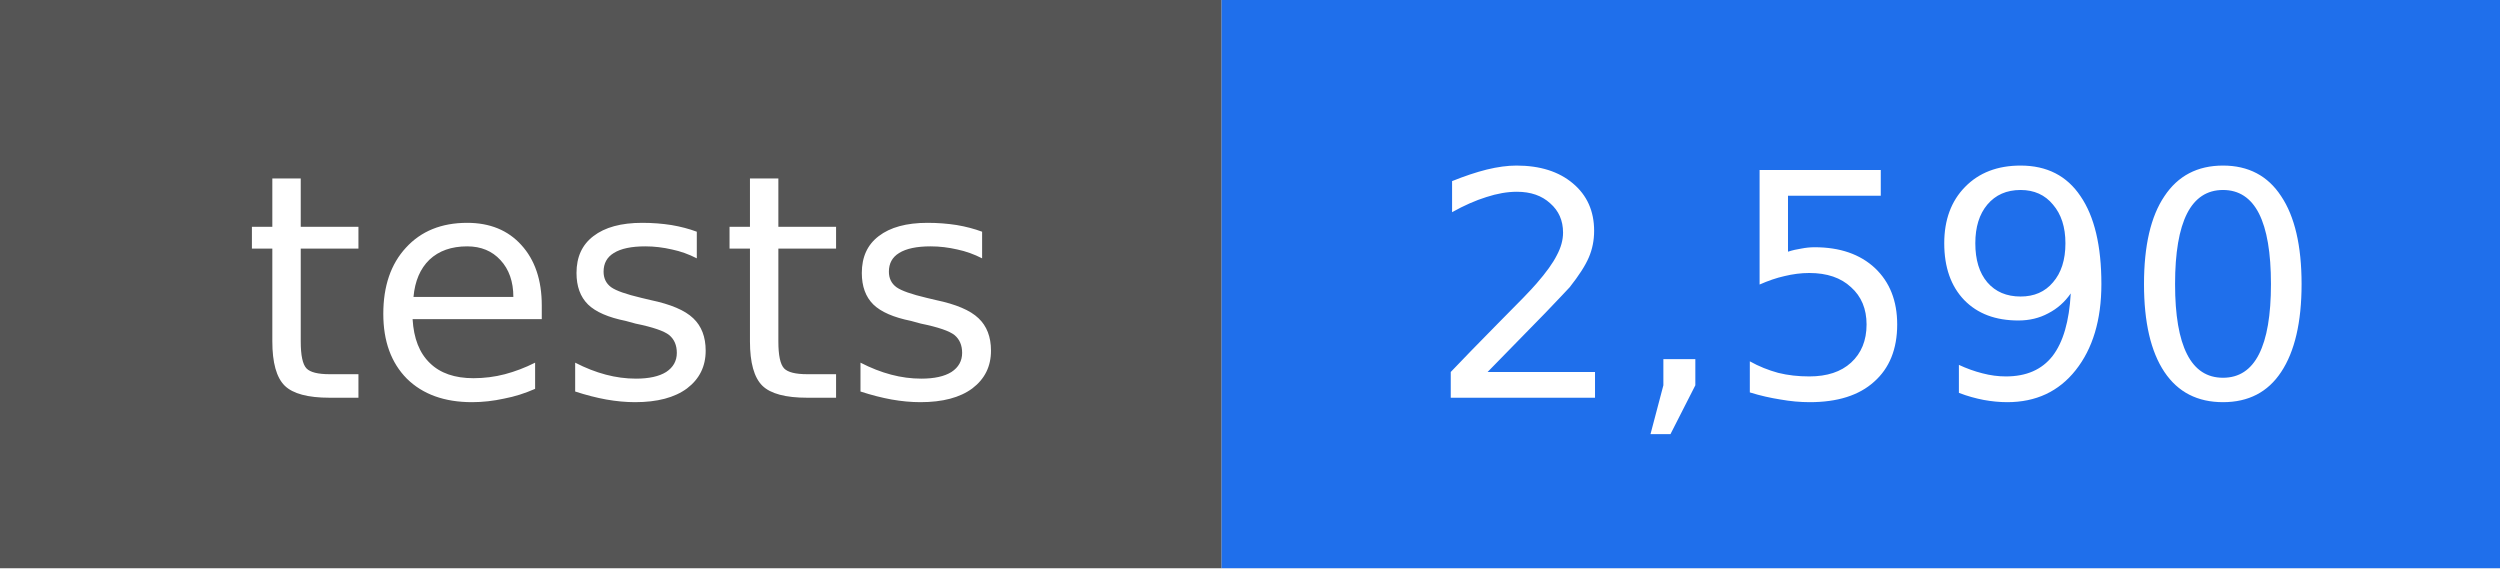
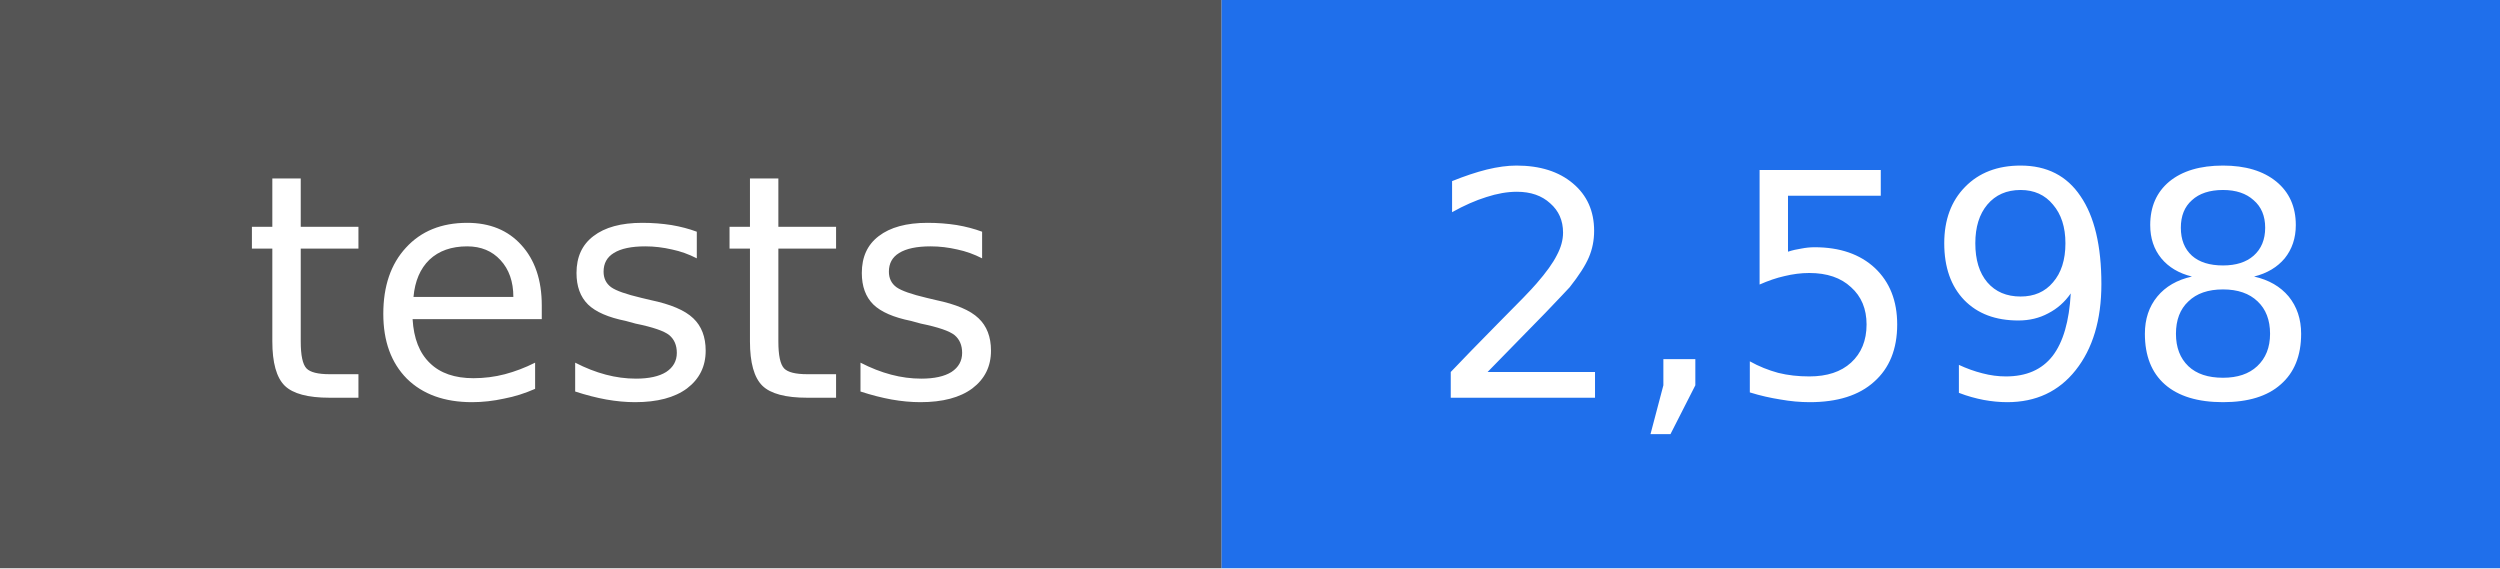
- <svg xmlns="http://www.w3.org/2000/svg" width="88" height="20" viewBox="0 0 88 20" role="img" aria-label="tests: 2,590">
+ <svg xmlns="http://www.w3.org/2000/svg" width="88" height="20" viewBox="0 0 88 20" role="img" aria-label="tests: 2,598">
  <rect width="43" height="20" fill="#555555" />
  <rect x="43" width="45" height="20" fill="#1f6feb" />
  <g fill="#ffffff" text-anchor="middle" font-family="DejaVu Sans, Verdana, sans-serif" font-size="11">
    <text x="22" y="14">tests</text>
-     <text x="66" y="14">2,590</text>
+     <text x="66" y="14">2,598</text>
  </g>
</svg>
